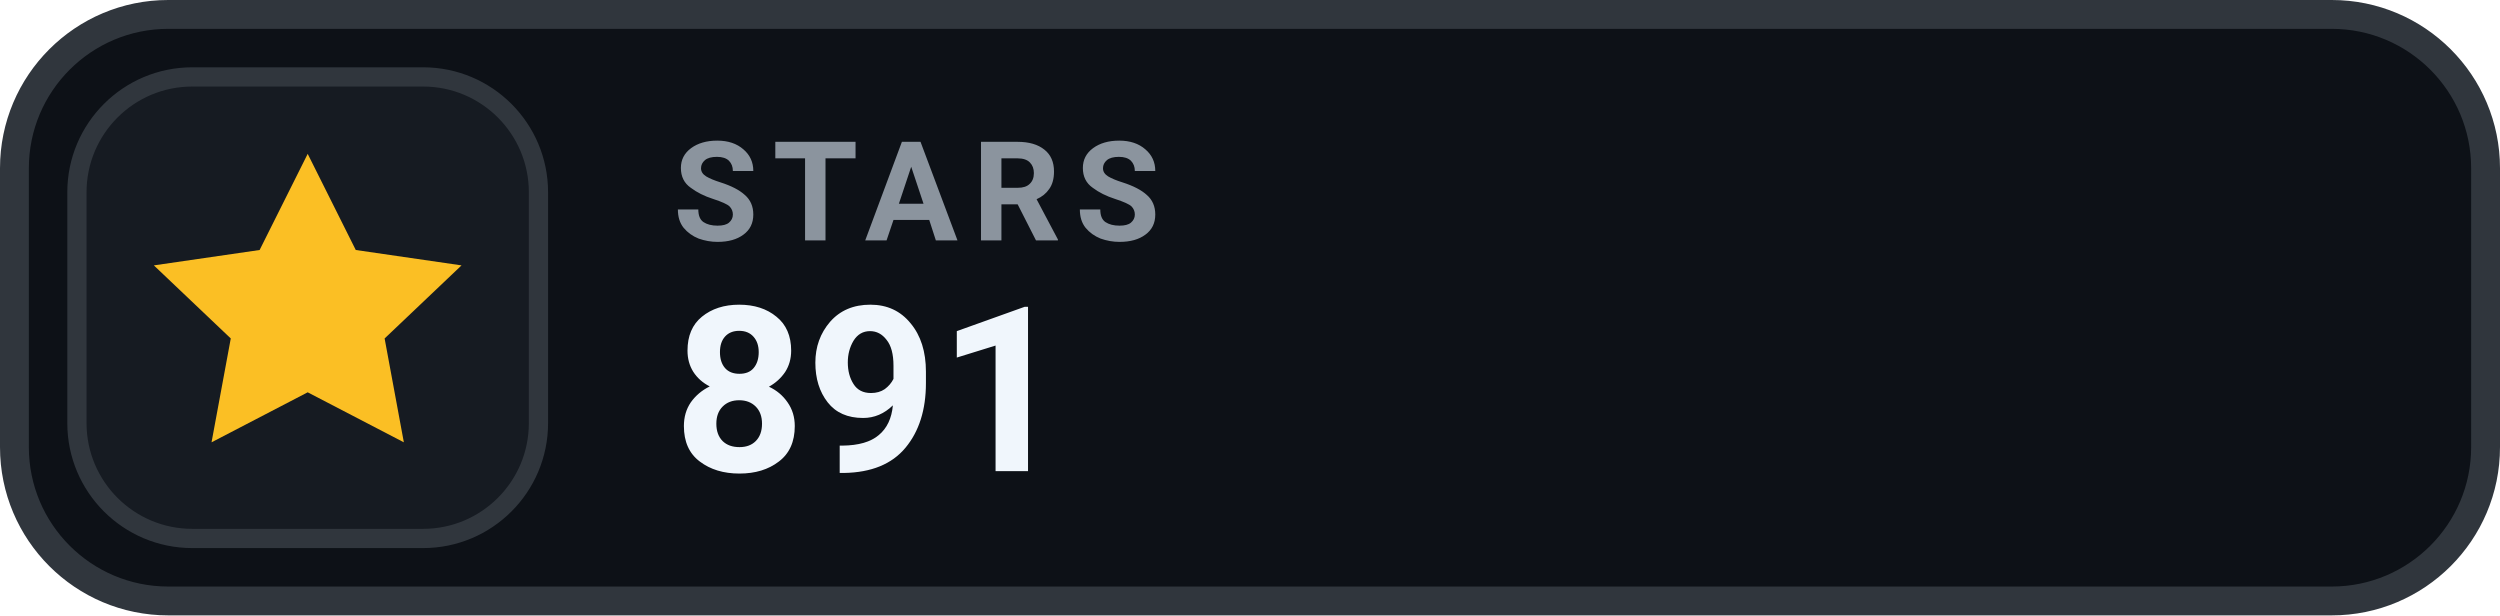
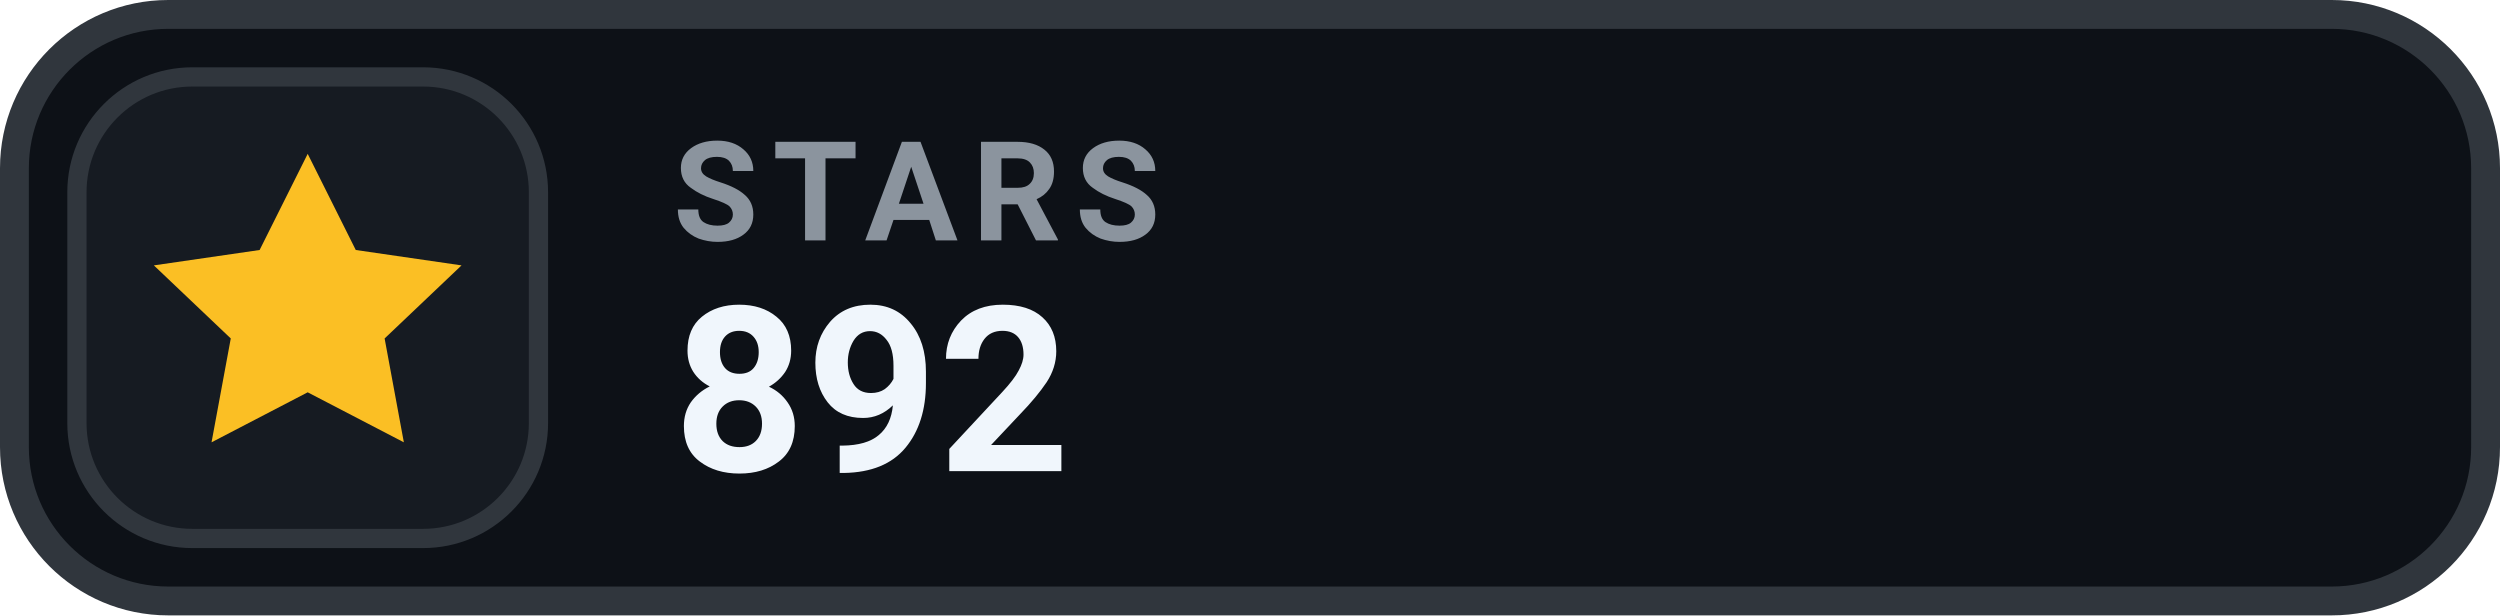
- <svg xmlns="http://www.w3.org/2000/svg" width="130" height="32" viewBox="0 0 130 32" role="img" aria-label="STARS 891">
+ <svg xmlns="http://www.w3.org/2000/svg" width="130" height="32" viewBox="0 0 130 32" role="img" aria-label="STARS 892">
  <rect x=".75" y=".75" width="128.5" height="30.5" rx="8" fill="#0D1117" stroke="#30363D" stroke-width="1.5" />
  <rect x="4" y="4" width="24" height="24" rx="6" fill="#161B22" stroke="#30363D" stroke-width="1" />
  <g transform="translate(16 16)" style="color:#FBBF24;">
    <path d="M0 -8 l2.5 5 5.5 .8 -4 3.8 1 5.4 -5 -2.6 -5 2.6 1 -5.4 -4 -3.8 5.5 -.8 Z" fill="currentColor" />
  </g>
  <text x="35" y="12.5" fill="#8B949E" font-family="-apple-system,BlinkMacSystemFont,'Segoe UI',Roboto,Helvetica,Arial,sans-serif" font-size="7.2" font-weight="700" letter-spacing=".75">STARS</text>
-   <text x="35" y="24.5" fill="#F0F6FC" font-family="-apple-system,BlinkMacSystemFont,'Segoe UI',Roboto,Helvetica,Arial,sans-serif" font-size="12" font-weight="700">891</text>
+   <text x="35" y="24.5" fill="#F0F6FC" font-family="-apple-system,BlinkMacSystemFont,'Segoe UI',Roboto,Helvetica,Arial,sans-serif" font-size="12" font-weight="700">892</text>
</svg>
